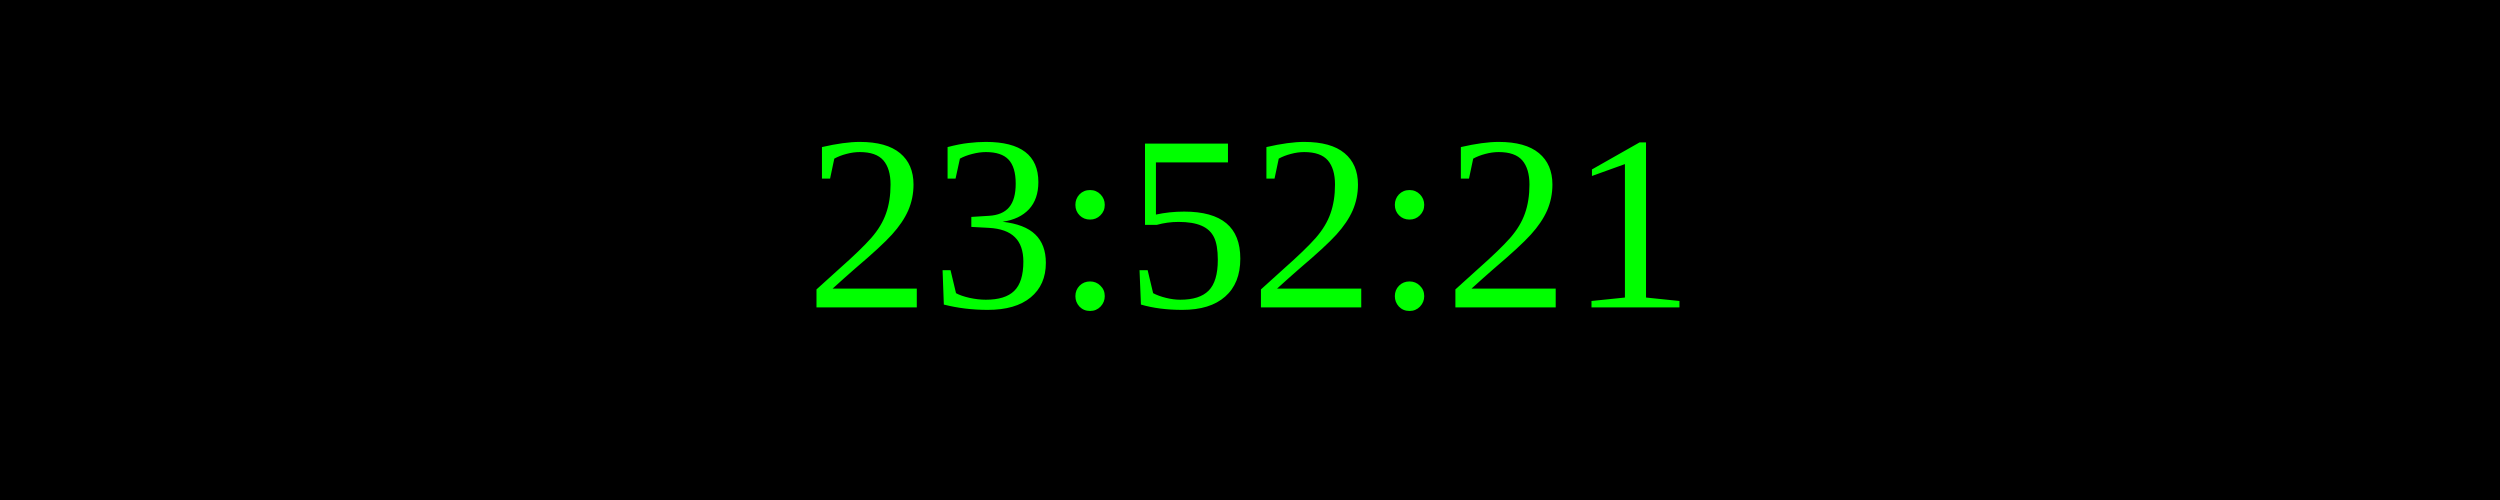
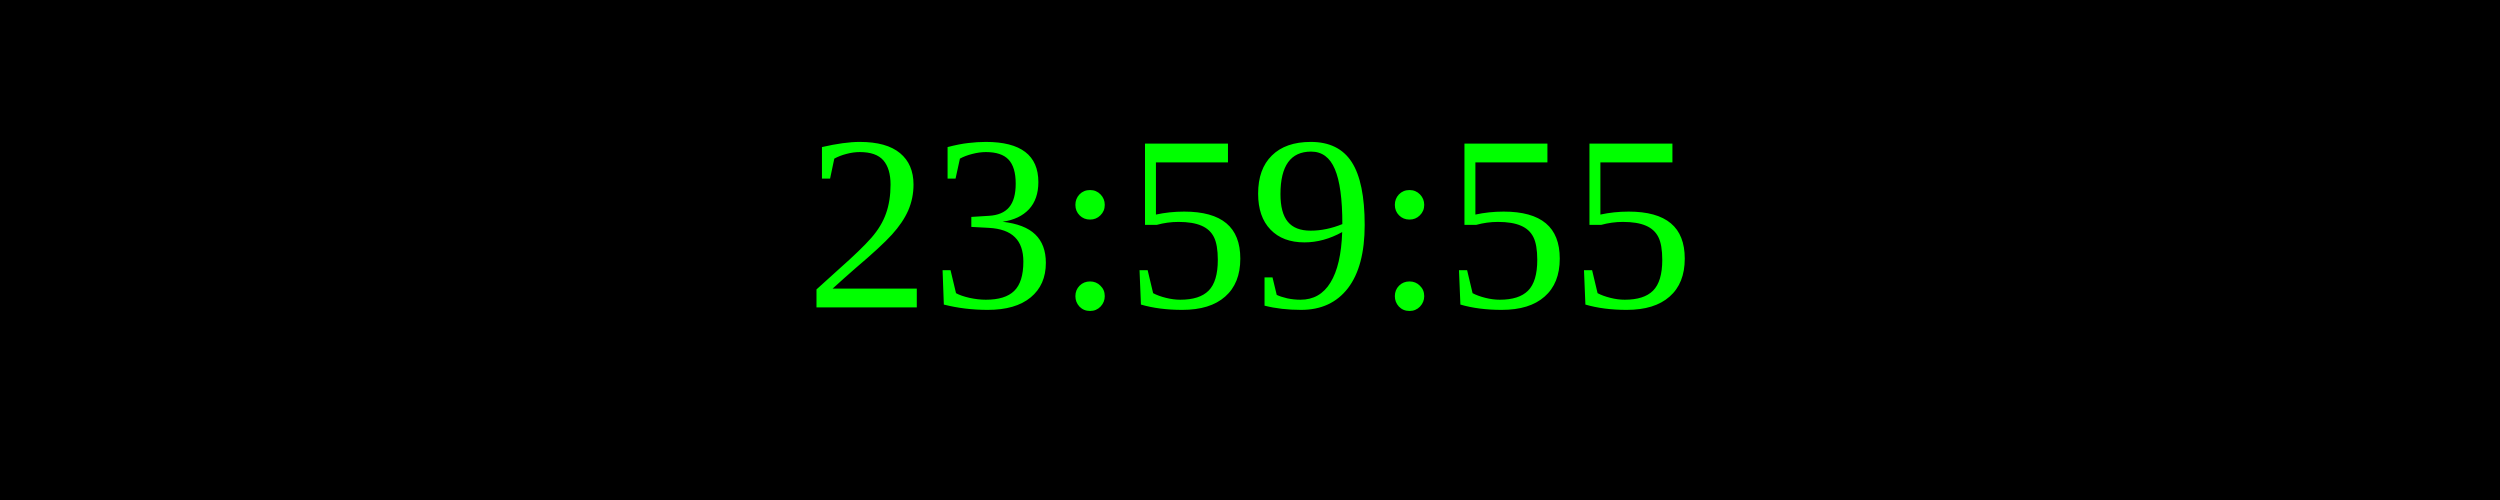
<svg xmlns="http://www.w3.org/2000/svg" width="250" height="50">
  <rect width="100%" height="100%" fill="black" />
  <text x="50%" y="50%" font-size="25" fill="lime" text-anchor="middle" dominant-baseline="middle">
- 23:52:21
+ 23:59:55
</text>
</svg>
